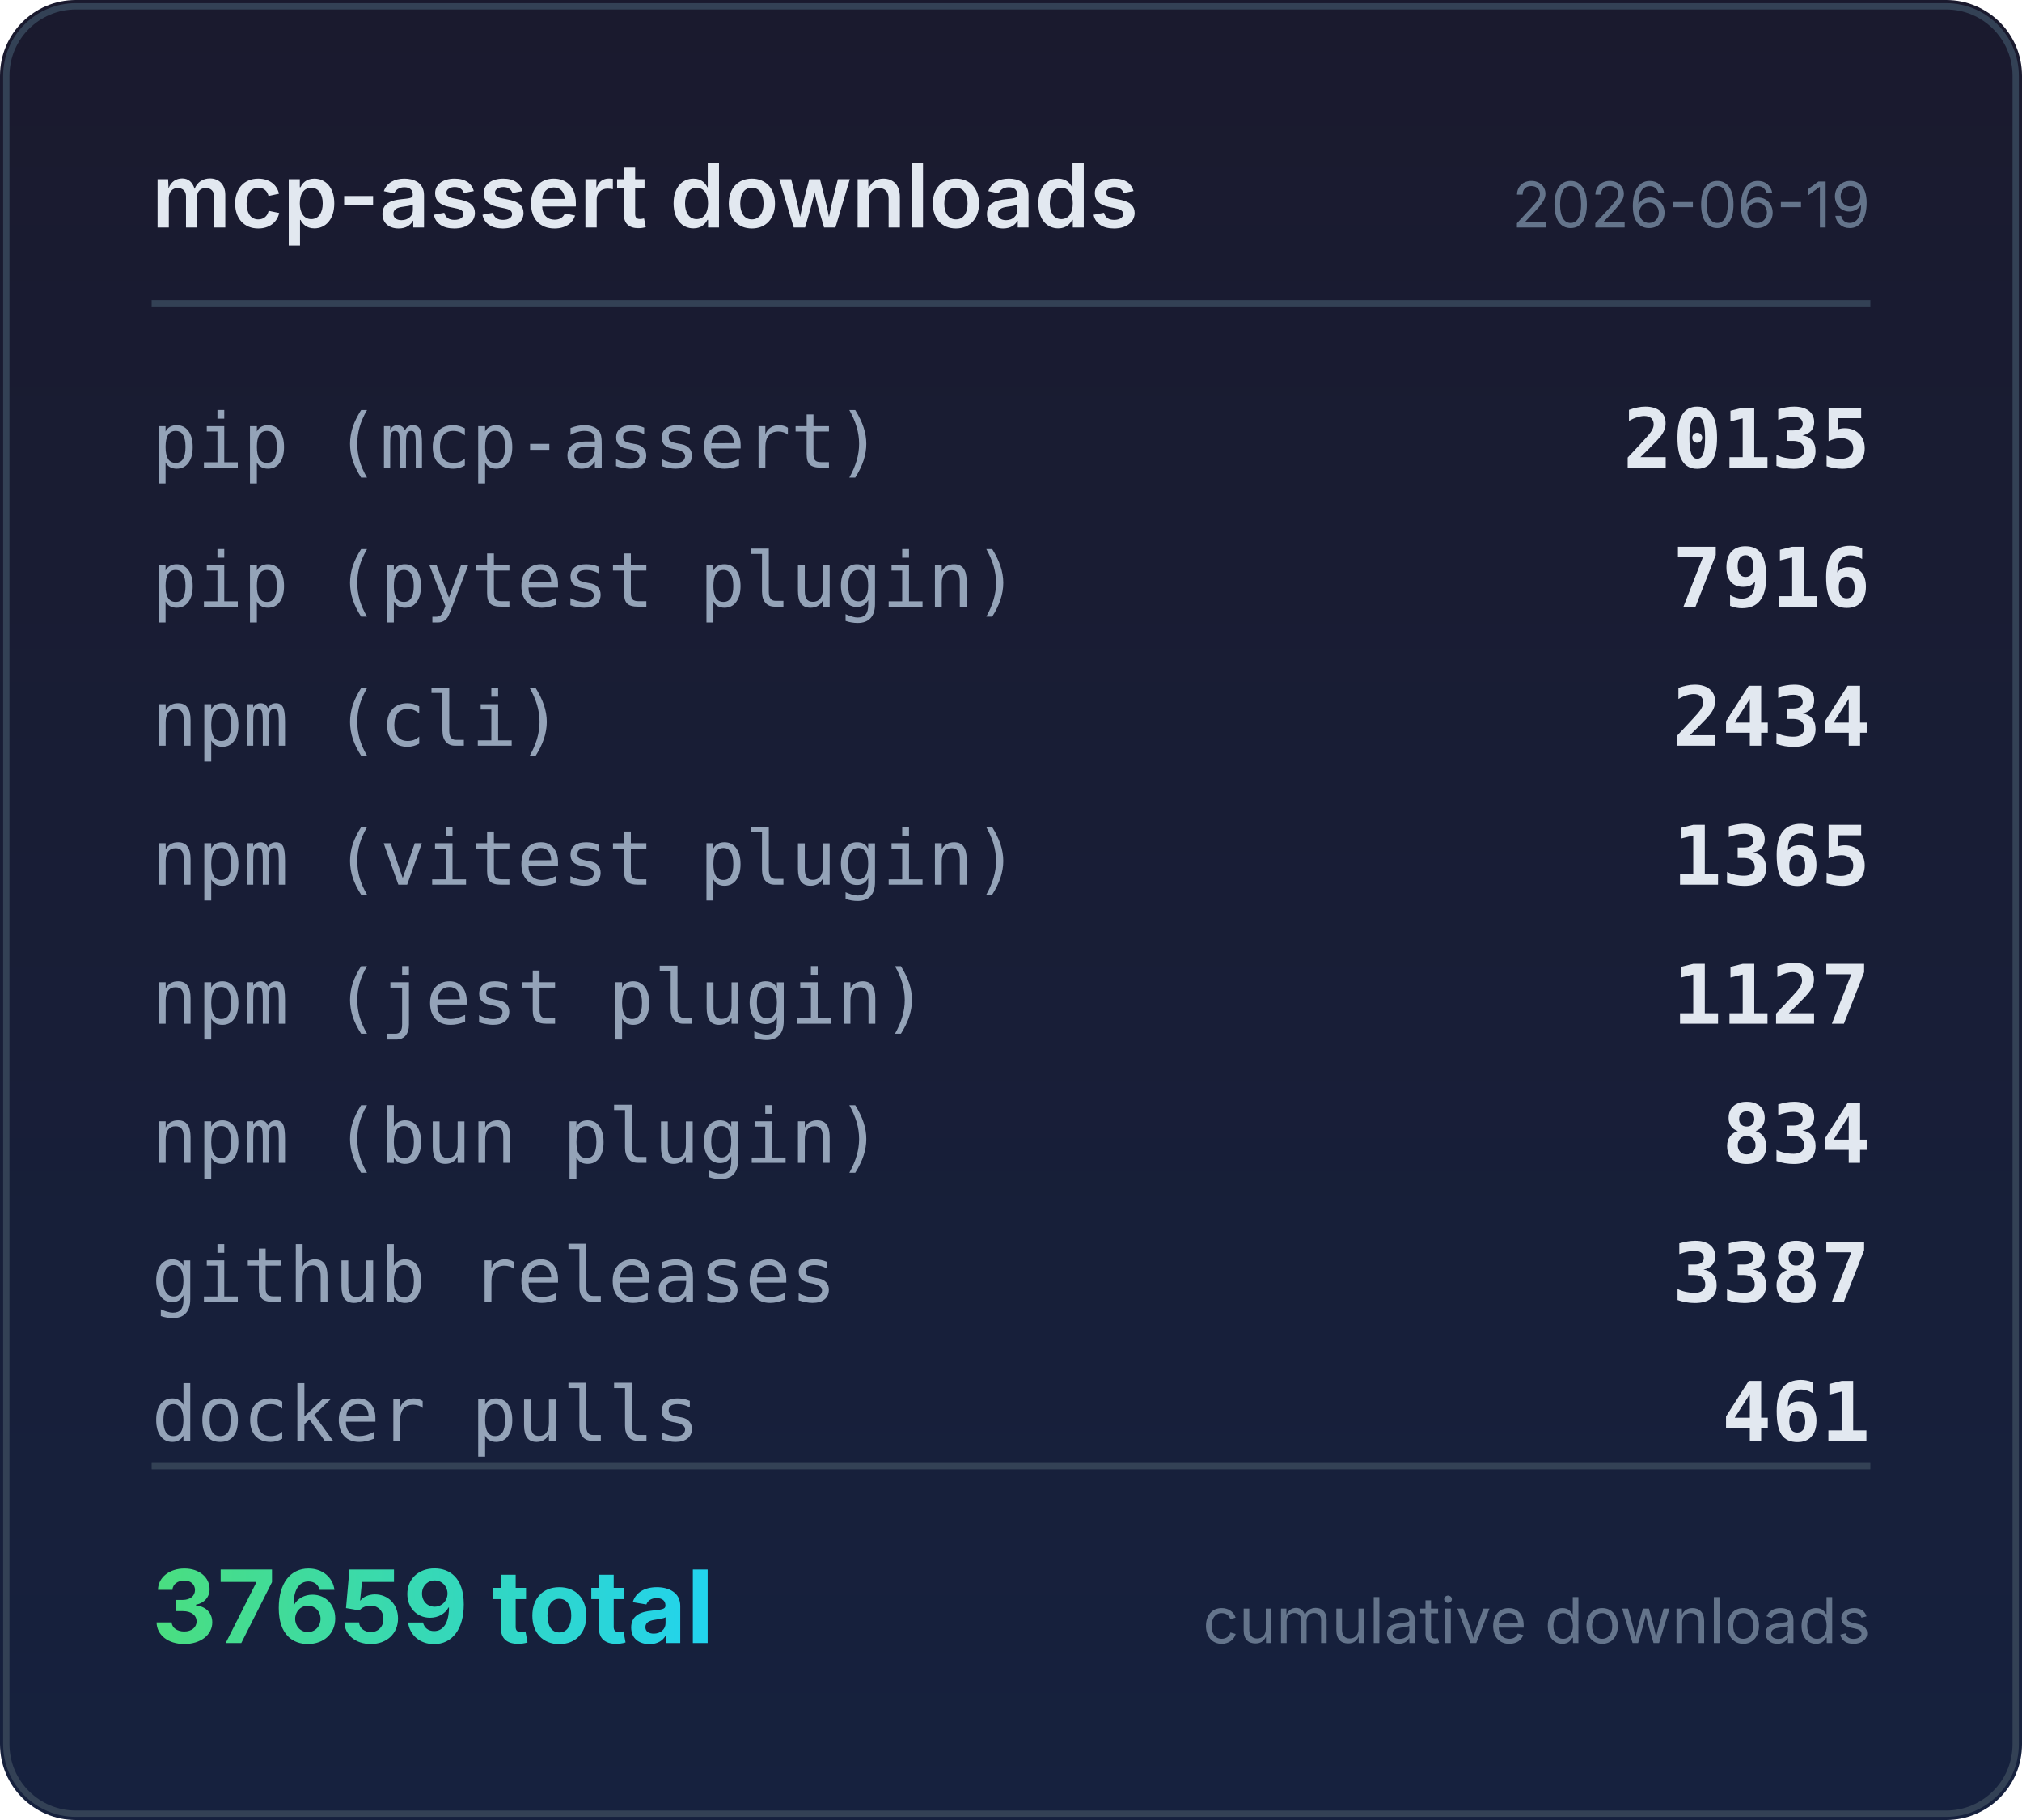
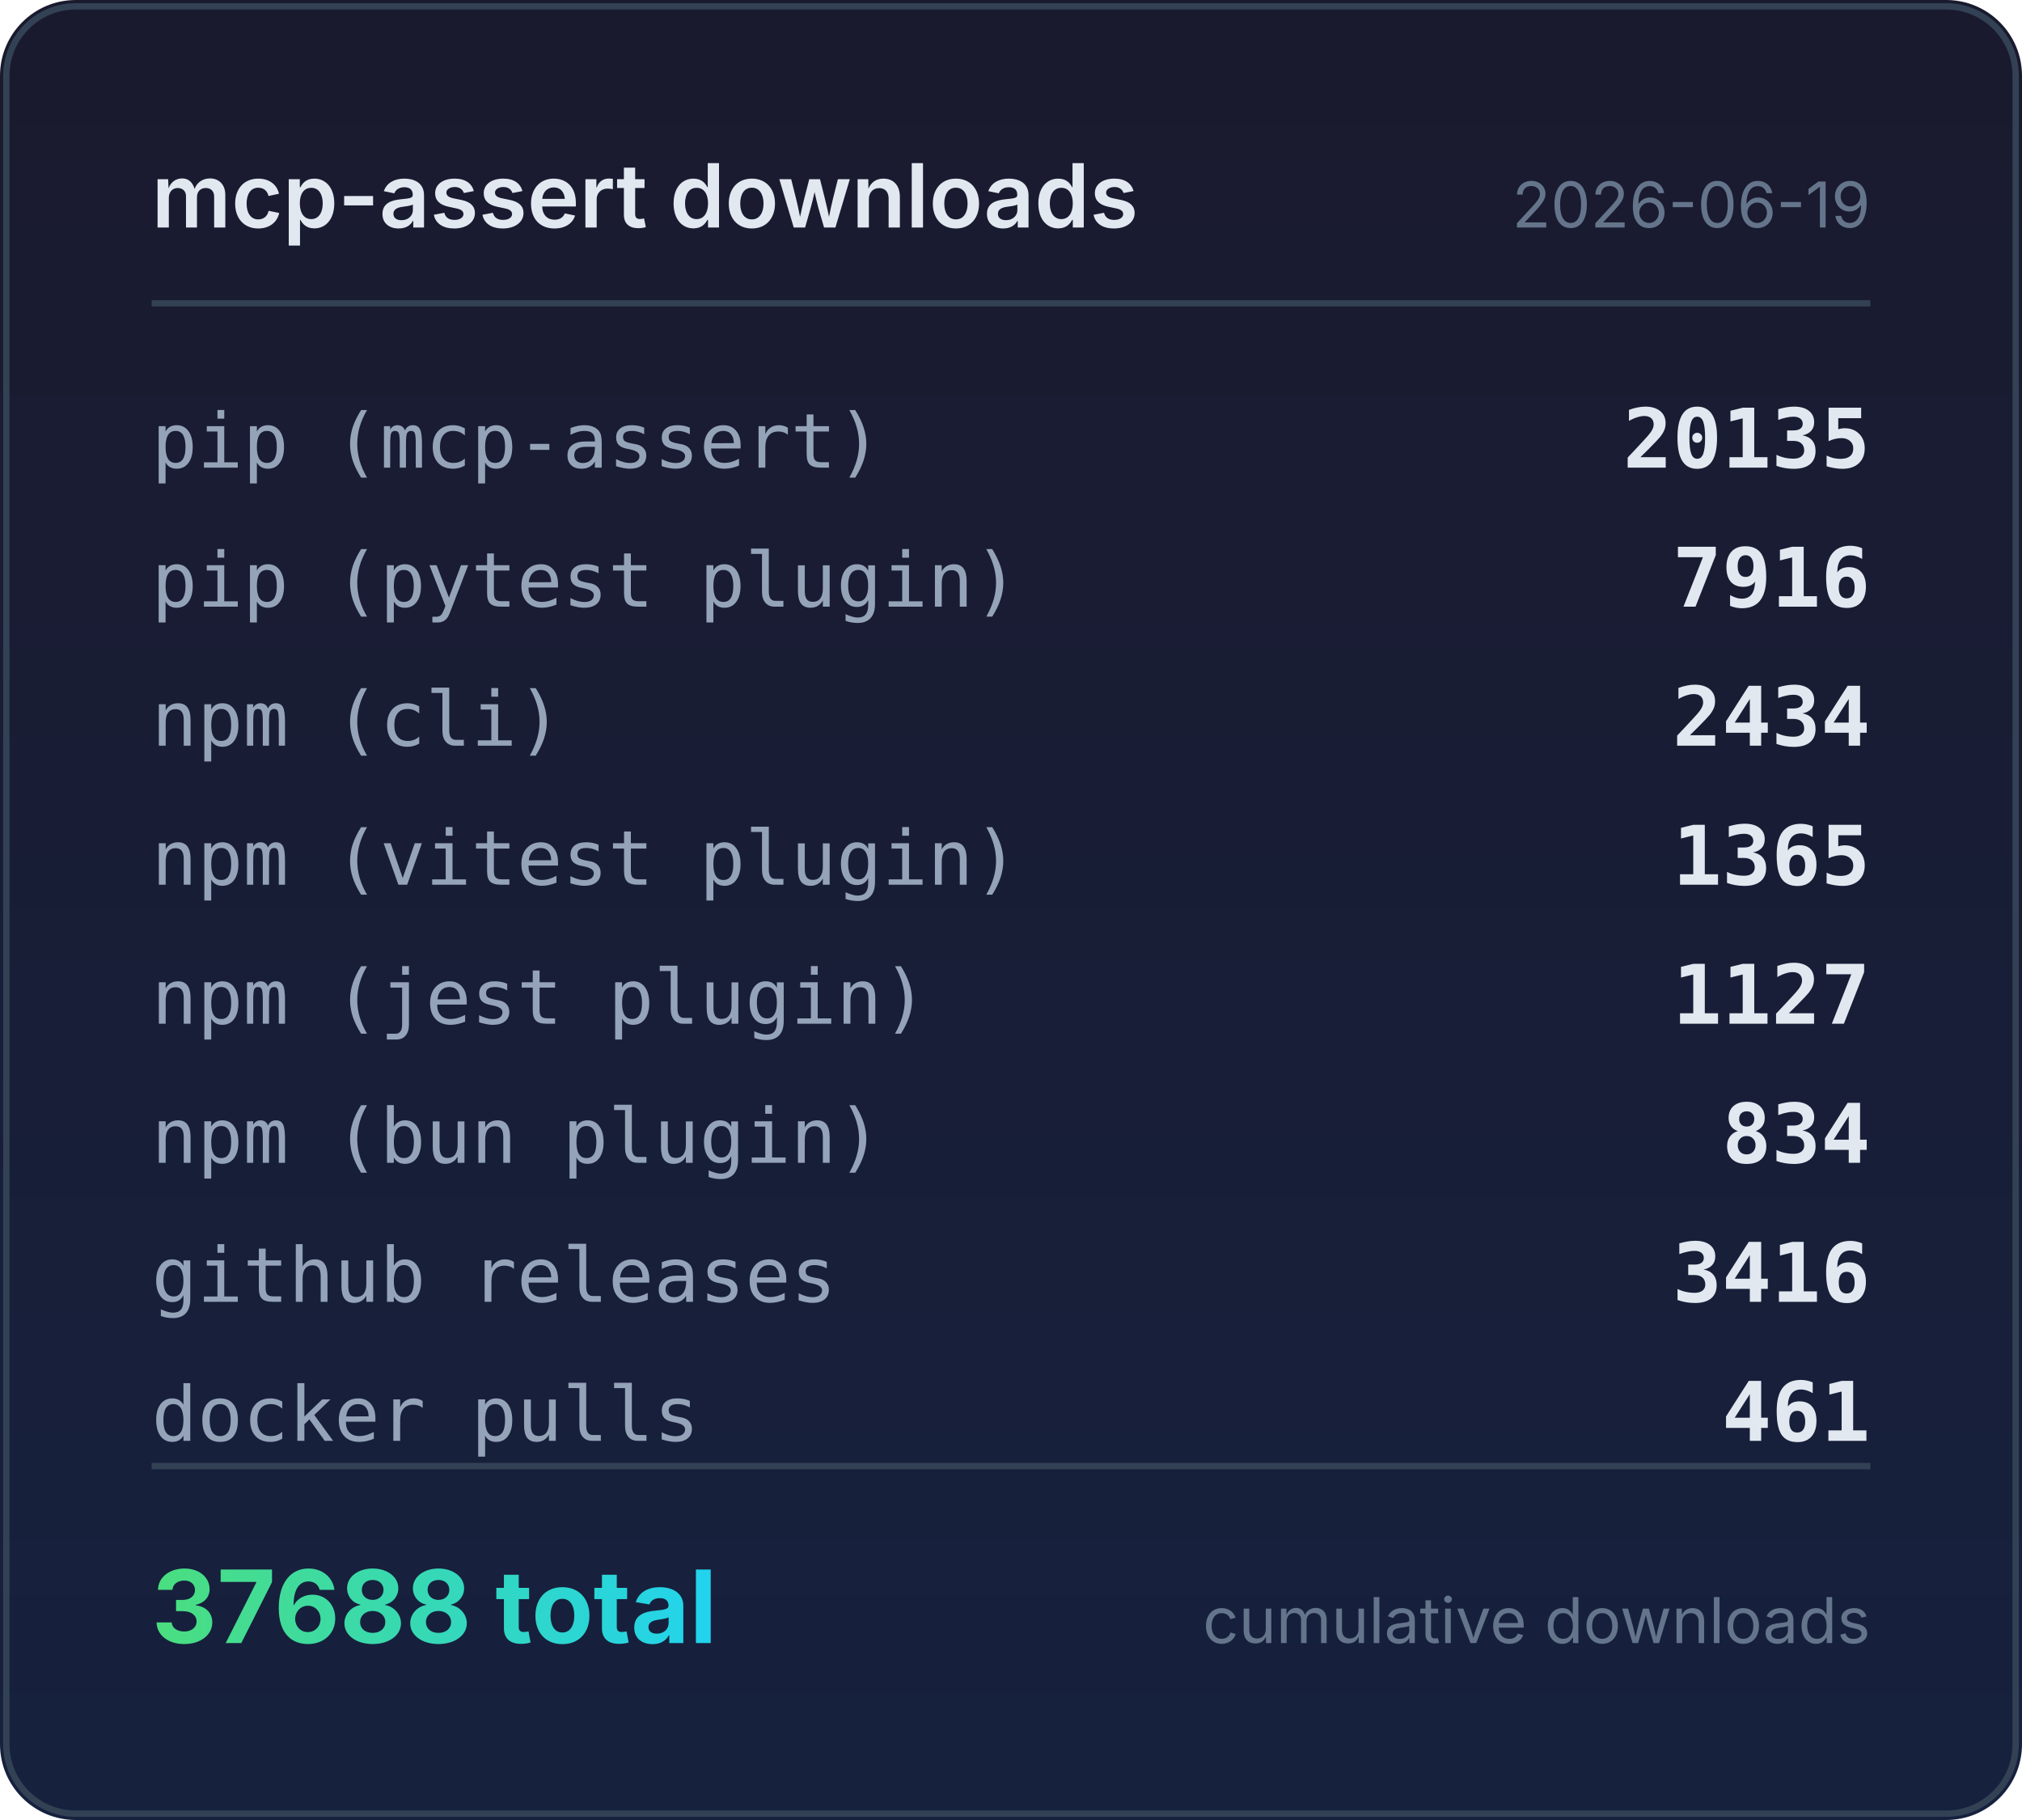
<svg xmlns="http://www.w3.org/2000/svg" width="320" height="288" viewBox="0 0 320 288">
  <defs>
    <linearGradient id="bg" x1="0" y1="0" x2="0" y2="1">
      <stop offset="0%" stop-color="#1a1a2e" />
      <stop offset="100%" stop-color="#16213e" />
    </linearGradient>
    <linearGradient id="accent" x1="0" y1="0" x2="1" y2="0">
      <stop offset="0%" stop-color="#4ade80" />
      <stop offset="100%" stop-color="#22d3ee" />
    </linearGradient>
  </defs>
  <rect width="320" height="288" rx="12" fill="url(#bg)" />
  <rect x="1" y="1" width="318" height="286" rx="11" fill="none" stroke="#334155" stroke-width="1" />
  <text x="24" y="36" fill="#e2e8f0" font-family="system-ui,-apple-system,sans-serif" font-size="14" font-weight="600">mcp-assert downloads</text>
  <text x="296" y="36" fill="#64748b" font-family="system-ui,-apple-system,sans-serif" font-size="10" text-anchor="end">2026-06-19</text>
  <line x1="24" y1="48" x2="296" y2="48" stroke="#334155" stroke-width="1" />
  <text x="24" y="74" fill="#94a3b8" font-family="ui-monospace,monospace" font-size="12">pip (mcp-assert)</text>
  <text x="296" y="74" fill="#e2e8f0" font-family="ui-monospace,monospace" font-size="13" font-weight="600" text-anchor="end">20135</text>
  <text x="24" y="96" fill="#94a3b8" font-family="ui-monospace,monospace" font-size="12">pip (pytest plugin)</text>
  <text x="296" y="96" fill="#e2e8f0" font-family="ui-monospace,monospace" font-size="13" font-weight="600" text-anchor="end">7916</text>
  <text x="24" y="118" fill="#94a3b8" font-family="ui-monospace,monospace" font-size="12">npm (cli)</text>
  <text x="296" y="118" fill="#e2e8f0" font-family="ui-monospace,monospace" font-size="13" font-weight="600" text-anchor="end">2434</text>
  <text x="24" y="140" fill="#94a3b8" font-family="ui-monospace,monospace" font-size="12">npm (vitest plugin)</text>
  <text x="296" y="140" fill="#e2e8f0" font-family="ui-monospace,monospace" font-size="13" font-weight="600" text-anchor="end">1365</text>
  <text x="24" y="162" fill="#94a3b8" font-family="ui-monospace,monospace" font-size="12">npm (jest plugin)</text>
  <text x="296" y="162" fill="#e2e8f0" font-family="ui-monospace,monospace" font-size="13" font-weight="600" text-anchor="end">1127</text>
  <text x="24" y="184" fill="#94a3b8" font-family="ui-monospace,monospace" font-size="12">npm (bun plugin)</text>
  <text x="296" y="184" fill="#e2e8f0" font-family="ui-monospace,monospace" font-size="13" font-weight="600" text-anchor="end">834</text>
  <text x="24" y="206" fill="#94a3b8" font-family="ui-monospace,monospace" font-size="12">github releases</text>
-   <text x="296" y="206" fill="#e2e8f0" font-family="ui-monospace,monospace" font-size="13" font-weight="600" text-anchor="end">3387</text>
+   <text x="296" y="206" fill="#e2e8f0" font-family="ui-monospace,monospace" font-size="13" font-weight="600" text-anchor="end">3416</text>
  <text x="24" y="228" fill="#94a3b8" font-family="ui-monospace,monospace" font-size="12">docker pulls</text>
  <text x="296" y="228" fill="#e2e8f0" font-family="ui-monospace,monospace" font-size="13" font-weight="600" text-anchor="end">461</text>
  <line x1="24" y1="232" x2="296" y2="232" stroke="#334155" stroke-width="1" />
-   <text x="24" y="260" fill="url(#accent)" font-family="system-ui,-apple-system,sans-serif" font-size="16" font-weight="700">37659 total</text>
+   <text x="24" y="260" fill="url(#accent)" font-family="system-ui,-apple-system,sans-serif" font-size="16" font-weight="700">37688 total</text>
  <text x="296" y="260" fill="#64748b" font-family="system-ui,-apple-system,sans-serif" font-size="10" text-anchor="end">cumulative downloads</text>
</svg>
